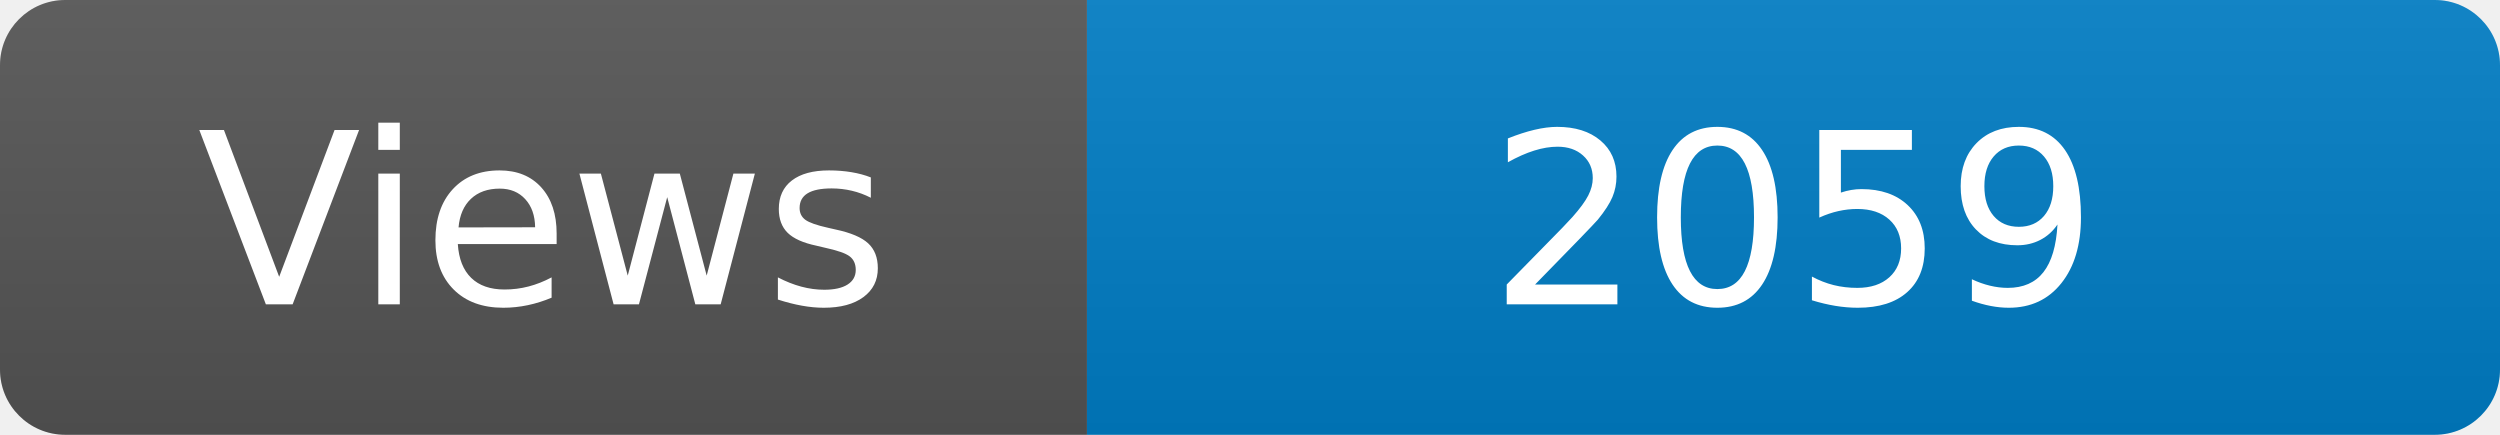
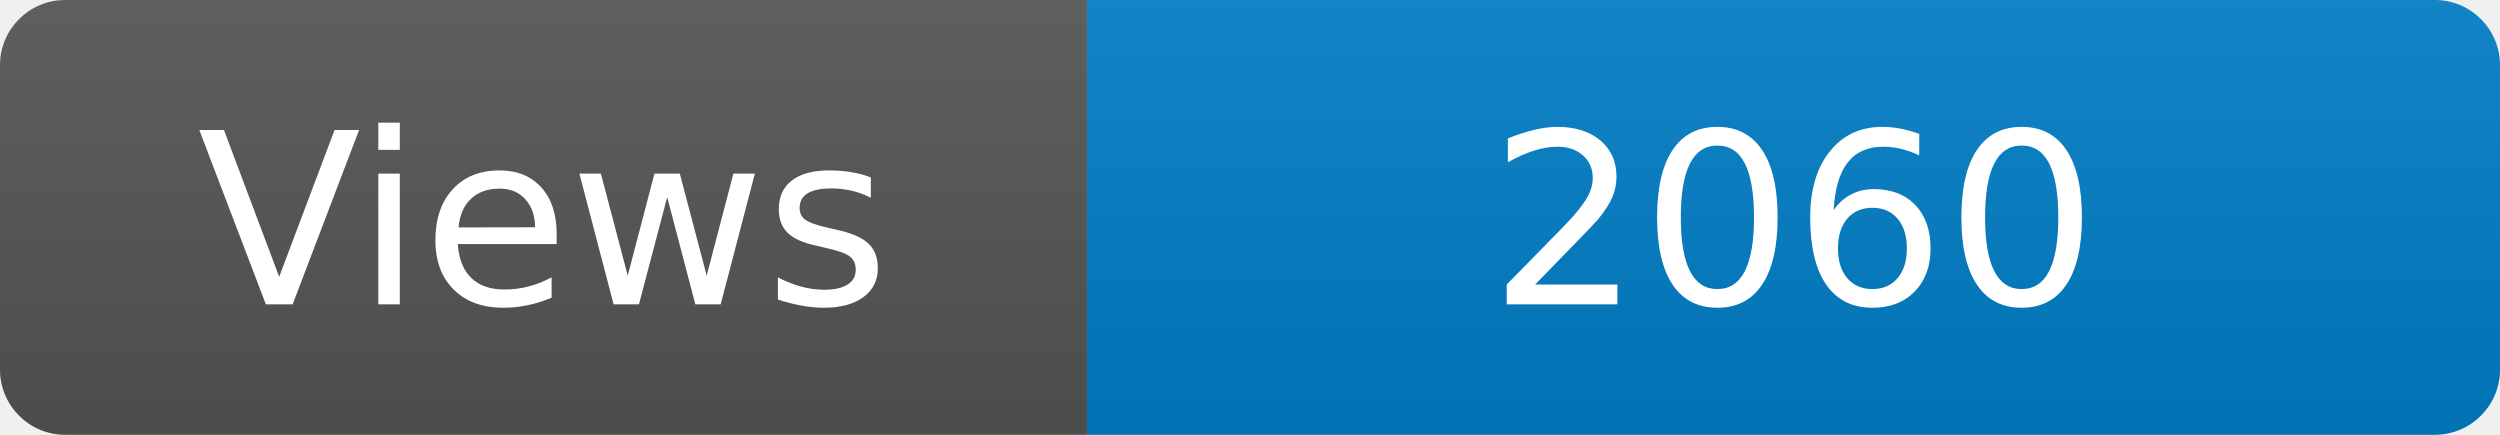
<svg xmlns="http://www.w3.org/2000/svg" width="115" height="20" role="img" aria-label="Maintained?: yes">
  <linearGradient id="s" x2="0" y2="100%">
    <stop offset="0" stop-color="#bbb" stop-opacity=".1" />
    <stop offset="1" stop-opacity=".1" />
  </linearGradient>
  <clipPath id="r">
    <rect width="115" height="20" rx="3" fill="#fff" />
  </clipPath>
  <g clip-path="url(#r)">
    <rect width="50" height="20" fill="#555" />
    <rect x="50" width="160" height="20" fill="#007ec6" />
    <rect width="115" height="20" fill="url(#s)" />
  </g>
  <g fill="#fff" text-anchor="middle" font-family="Verdana,Geneva,DejaVu Sans,sans-serif" font-size="110">
    <text x="250" y="140" transform="scale(.1)" fill="#fff">Views</text>
-     <text x="825" y="140" transform="scale(.1)" fill="#fff">2059</text>
+     <text x="825" y="140" transform="scale(.1)" fill="#fff">2060</text>
  </g>
</svg>
